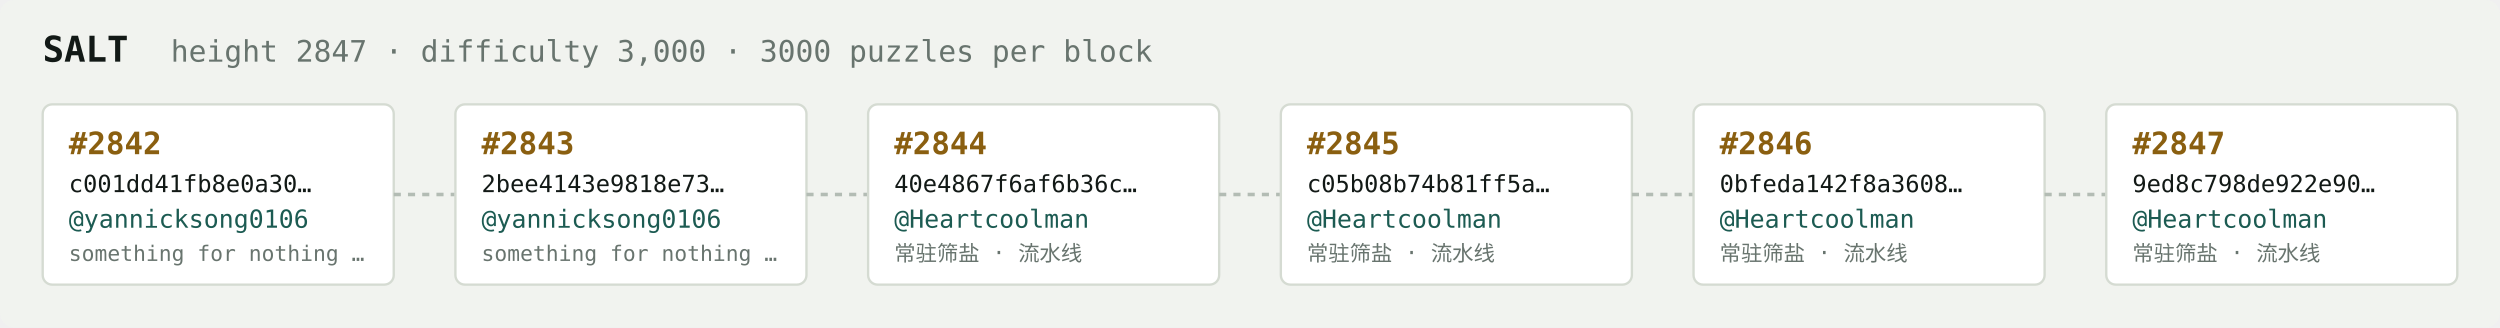
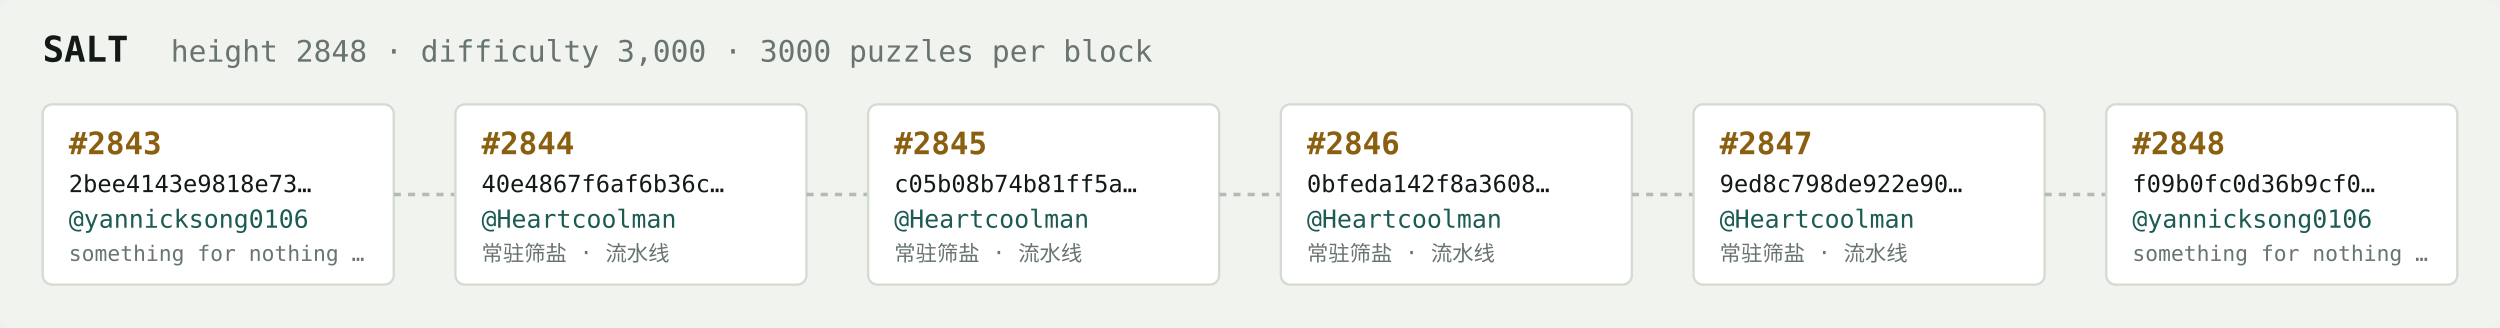
<svg xmlns="http://www.w3.org/2000/svg" width="1054" height="138" viewBox="0 0 1054 138" font-family="ui-monospace,SFMono-Regular,Menlo,monospace">
  <rect fill="#f1f3ef" width="1054" height="138" rx="6" />
  <text x="18" y="26" fill="#121916" font-size="15" font-weight="700">SALT</text>
-   <text x="72" y="26" fill="#68746e" font-size="12.5">height 2847 · difficulty 3,000 · 3000 puzzles per block</text>
+   <text x="72" y="26" fill="#68746e" font-size="12.5">height 2848 · difficulty 3,000 · 3000 puzzles per block</text>
  <rect x="18" y="44" width="148" height="76" rx="4" fill="#ffffff" stroke="#d5dbd2" stroke-width="1" />
-   <text x="29" y="65" fill="#8a5f10" font-size="13" font-weight="700">#2842</text>
-   <text x="29" y="81" fill="#121916" font-size="10">c001dd41fb8e0a30…</text>
+   <text x="29" y="65" fill="#8a5f10" font-size="13" font-weight="700">#2843</text>
+   <text x="29" y="81" fill="#121916" font-size="10">2bee4143e9818e73…</text>
  <text x="29" y="96" fill="#1c5b52" font-size="10.5">@yannicksong0106</text>
  <text x="29" y="110" fill="#68746e" font-size="9">something for nothing …</text>
  <line x1="166" y1="82.0" x2="192" y2="82.0" stroke="#b3bcb4" stroke-width="1.5" stroke-dasharray="3 3" />
  <rect x="192" y="44" width="148" height="76" rx="4" fill="#ffffff" stroke="#d5dbd2" stroke-width="1" />
-   <text x="203" y="65" fill="#8a5f10" font-size="13" font-weight="700">#2843</text>
-   <text x="203" y="81" fill="#121916" font-size="10">2bee4143e9818e73…</text>
-   <text x="203" y="96" fill="#1c5b52" font-size="10.5">@yannicksong0106</text>
-   <text x="203" y="110" fill="#68746e" font-size="9">something for nothing …</text>
+   <text x="203" y="65" fill="#8a5f10" font-size="13" font-weight="700">#2844</text>
+   <text x="203" y="81" fill="#121916" font-size="10">40e4867f6af6b36c…</text>
+   <text x="203" y="96" fill="#1c5b52" font-size="10.5">@Heartcoolman</text>
+   <text x="203" y="110" fill="#68746e" font-size="9">常驻筛盐 · 流水线</text>
  <line x1="340" y1="82.0" x2="366" y2="82.0" stroke="#b3bcb4" stroke-width="1.5" stroke-dasharray="3 3" />
  <rect x="366" y="44" width="148" height="76" rx="4" fill="#ffffff" stroke="#d5dbd2" stroke-width="1" />
-   <text x="377" y="65" fill="#8a5f10" font-size="13" font-weight="700">#2844</text>
-   <text x="377" y="81" fill="#121916" font-size="10">40e4867f6af6b36c…</text>
+   <text x="377" y="65" fill="#8a5f10" font-size="13" font-weight="700">#2845</text>
+   <text x="377" y="81" fill="#121916" font-size="10">c05b08b74b81ff5a…</text>
  <text x="377" y="96" fill="#1c5b52" font-size="10.5">@Heartcoolman</text>
  <text x="377" y="110" fill="#68746e" font-size="9">常驻筛盐 · 流水线</text>
  <line x1="514" y1="82.0" x2="540" y2="82.0" stroke="#b3bcb4" stroke-width="1.5" stroke-dasharray="3 3" />
  <rect x="540" y="44" width="148" height="76" rx="4" fill="#ffffff" stroke="#d5dbd2" stroke-width="1" />
-   <text x="551" y="65" fill="#8a5f10" font-size="13" font-weight="700">#2845</text>
-   <text x="551" y="81" fill="#121916" font-size="10">c05b08b74b81ff5a…</text>
+   <text x="551" y="65" fill="#8a5f10" font-size="13" font-weight="700">#2846</text>
+   <text x="551" y="81" fill="#121916" font-size="10">0bfeda142f8a3608…</text>
  <text x="551" y="96" fill="#1c5b52" font-size="10.5">@Heartcoolman</text>
  <text x="551" y="110" fill="#68746e" font-size="9">常驻筛盐 · 流水线</text>
  <line x1="688" y1="82.0" x2="714" y2="82.0" stroke="#b3bcb4" stroke-width="1.5" stroke-dasharray="3 3" />
  <rect x="714" y="44" width="148" height="76" rx="4" fill="#ffffff" stroke="#d5dbd2" stroke-width="1" />
-   <text x="725" y="65" fill="#8a5f10" font-size="13" font-weight="700">#2846</text>
-   <text x="725" y="81" fill="#121916" font-size="10">0bfeda142f8a3608…</text>
+   <text x="725" y="65" fill="#8a5f10" font-size="13" font-weight="700">#2847</text>
+   <text x="725" y="81" fill="#121916" font-size="10">9ed8c798de922e90…</text>
  <text x="725" y="96" fill="#1c5b52" font-size="10.5">@Heartcoolman</text>
  <text x="725" y="110" fill="#68746e" font-size="9">常驻筛盐 · 流水线</text>
  <line x1="862" y1="82.0" x2="888" y2="82.0" stroke="#b3bcb4" stroke-width="1.5" stroke-dasharray="3 3" />
  <rect x="888" y="44" width="148" height="76" rx="4" fill="#ffffff" stroke="#d5dbd2" stroke-width="1" />
-   <text x="899" y="65" fill="#8a5f10" font-size="13" font-weight="700">#2847</text>
-   <text x="899" y="81" fill="#121916" font-size="10">9ed8c798de922e90…</text>
-   <text x="899" y="96" fill="#1c5b52" font-size="10.5">@Heartcoolman</text>
-   <text x="899" y="110" fill="#68746e" font-size="9">常驻筛盐 · 流水线</text>
+   <text x="899" y="65" fill="#8a5f10" font-size="13" font-weight="700">#2848</text>
+   <text x="899" y="81" fill="#121916" font-size="10">f09b0fc0d36b9cf0…</text>
+   <text x="899" y="96" fill="#1c5b52" font-size="10.5">@yannicksong0106</text>
+   <text x="899" y="110" fill="#68746e" font-size="9">something for nothing …</text>
</svg>
